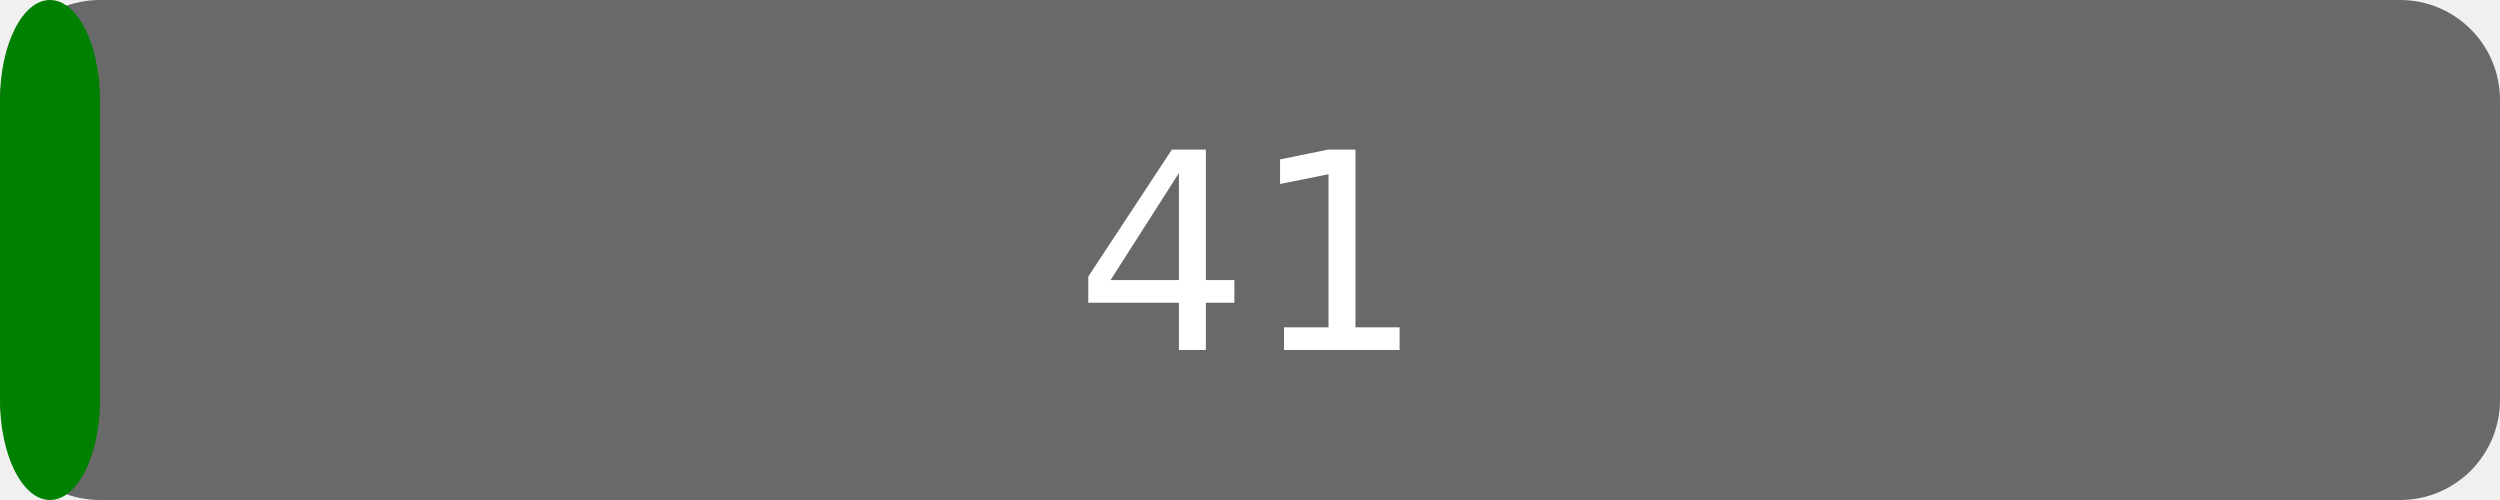
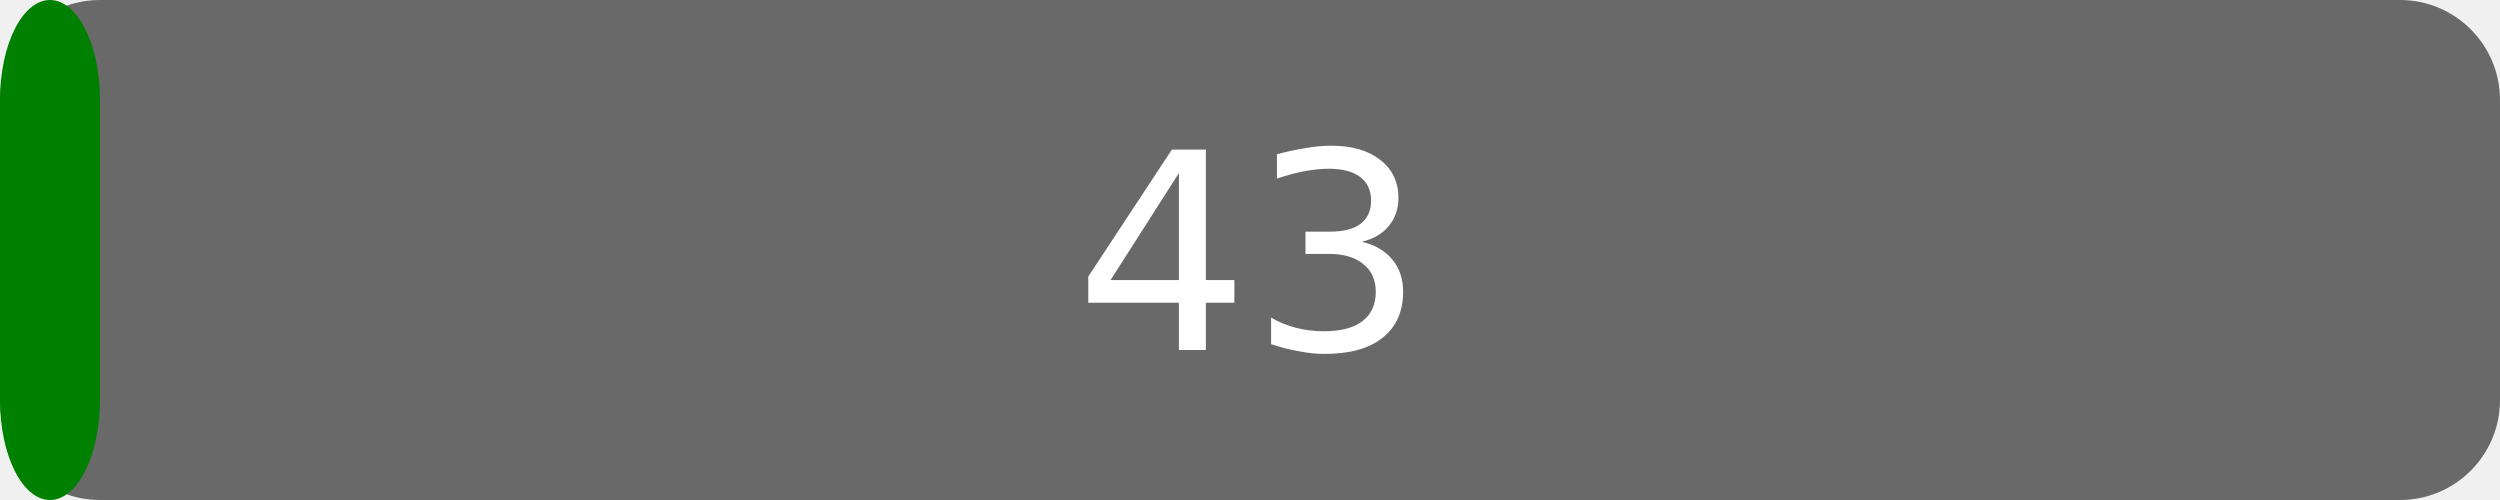
<svg xmlns="http://www.w3.org/2000/svg" width="100" height="20" version="1.1">
  <rect rx="4" x="0" width="100" height="20" fill="dimgrey" />
  <rect rx="4" x="0" width="4" height="20" fill="green" />
  <g fill="#fff" text-anchor="middle" font-family="DejaVu Sans,Verdana,Geneva,sans-serif" font-size="11">
-     <text x="50.0" y="14">41</text>
+     <text x="50.0" y="14">43</text>
  </g>
</svg>
